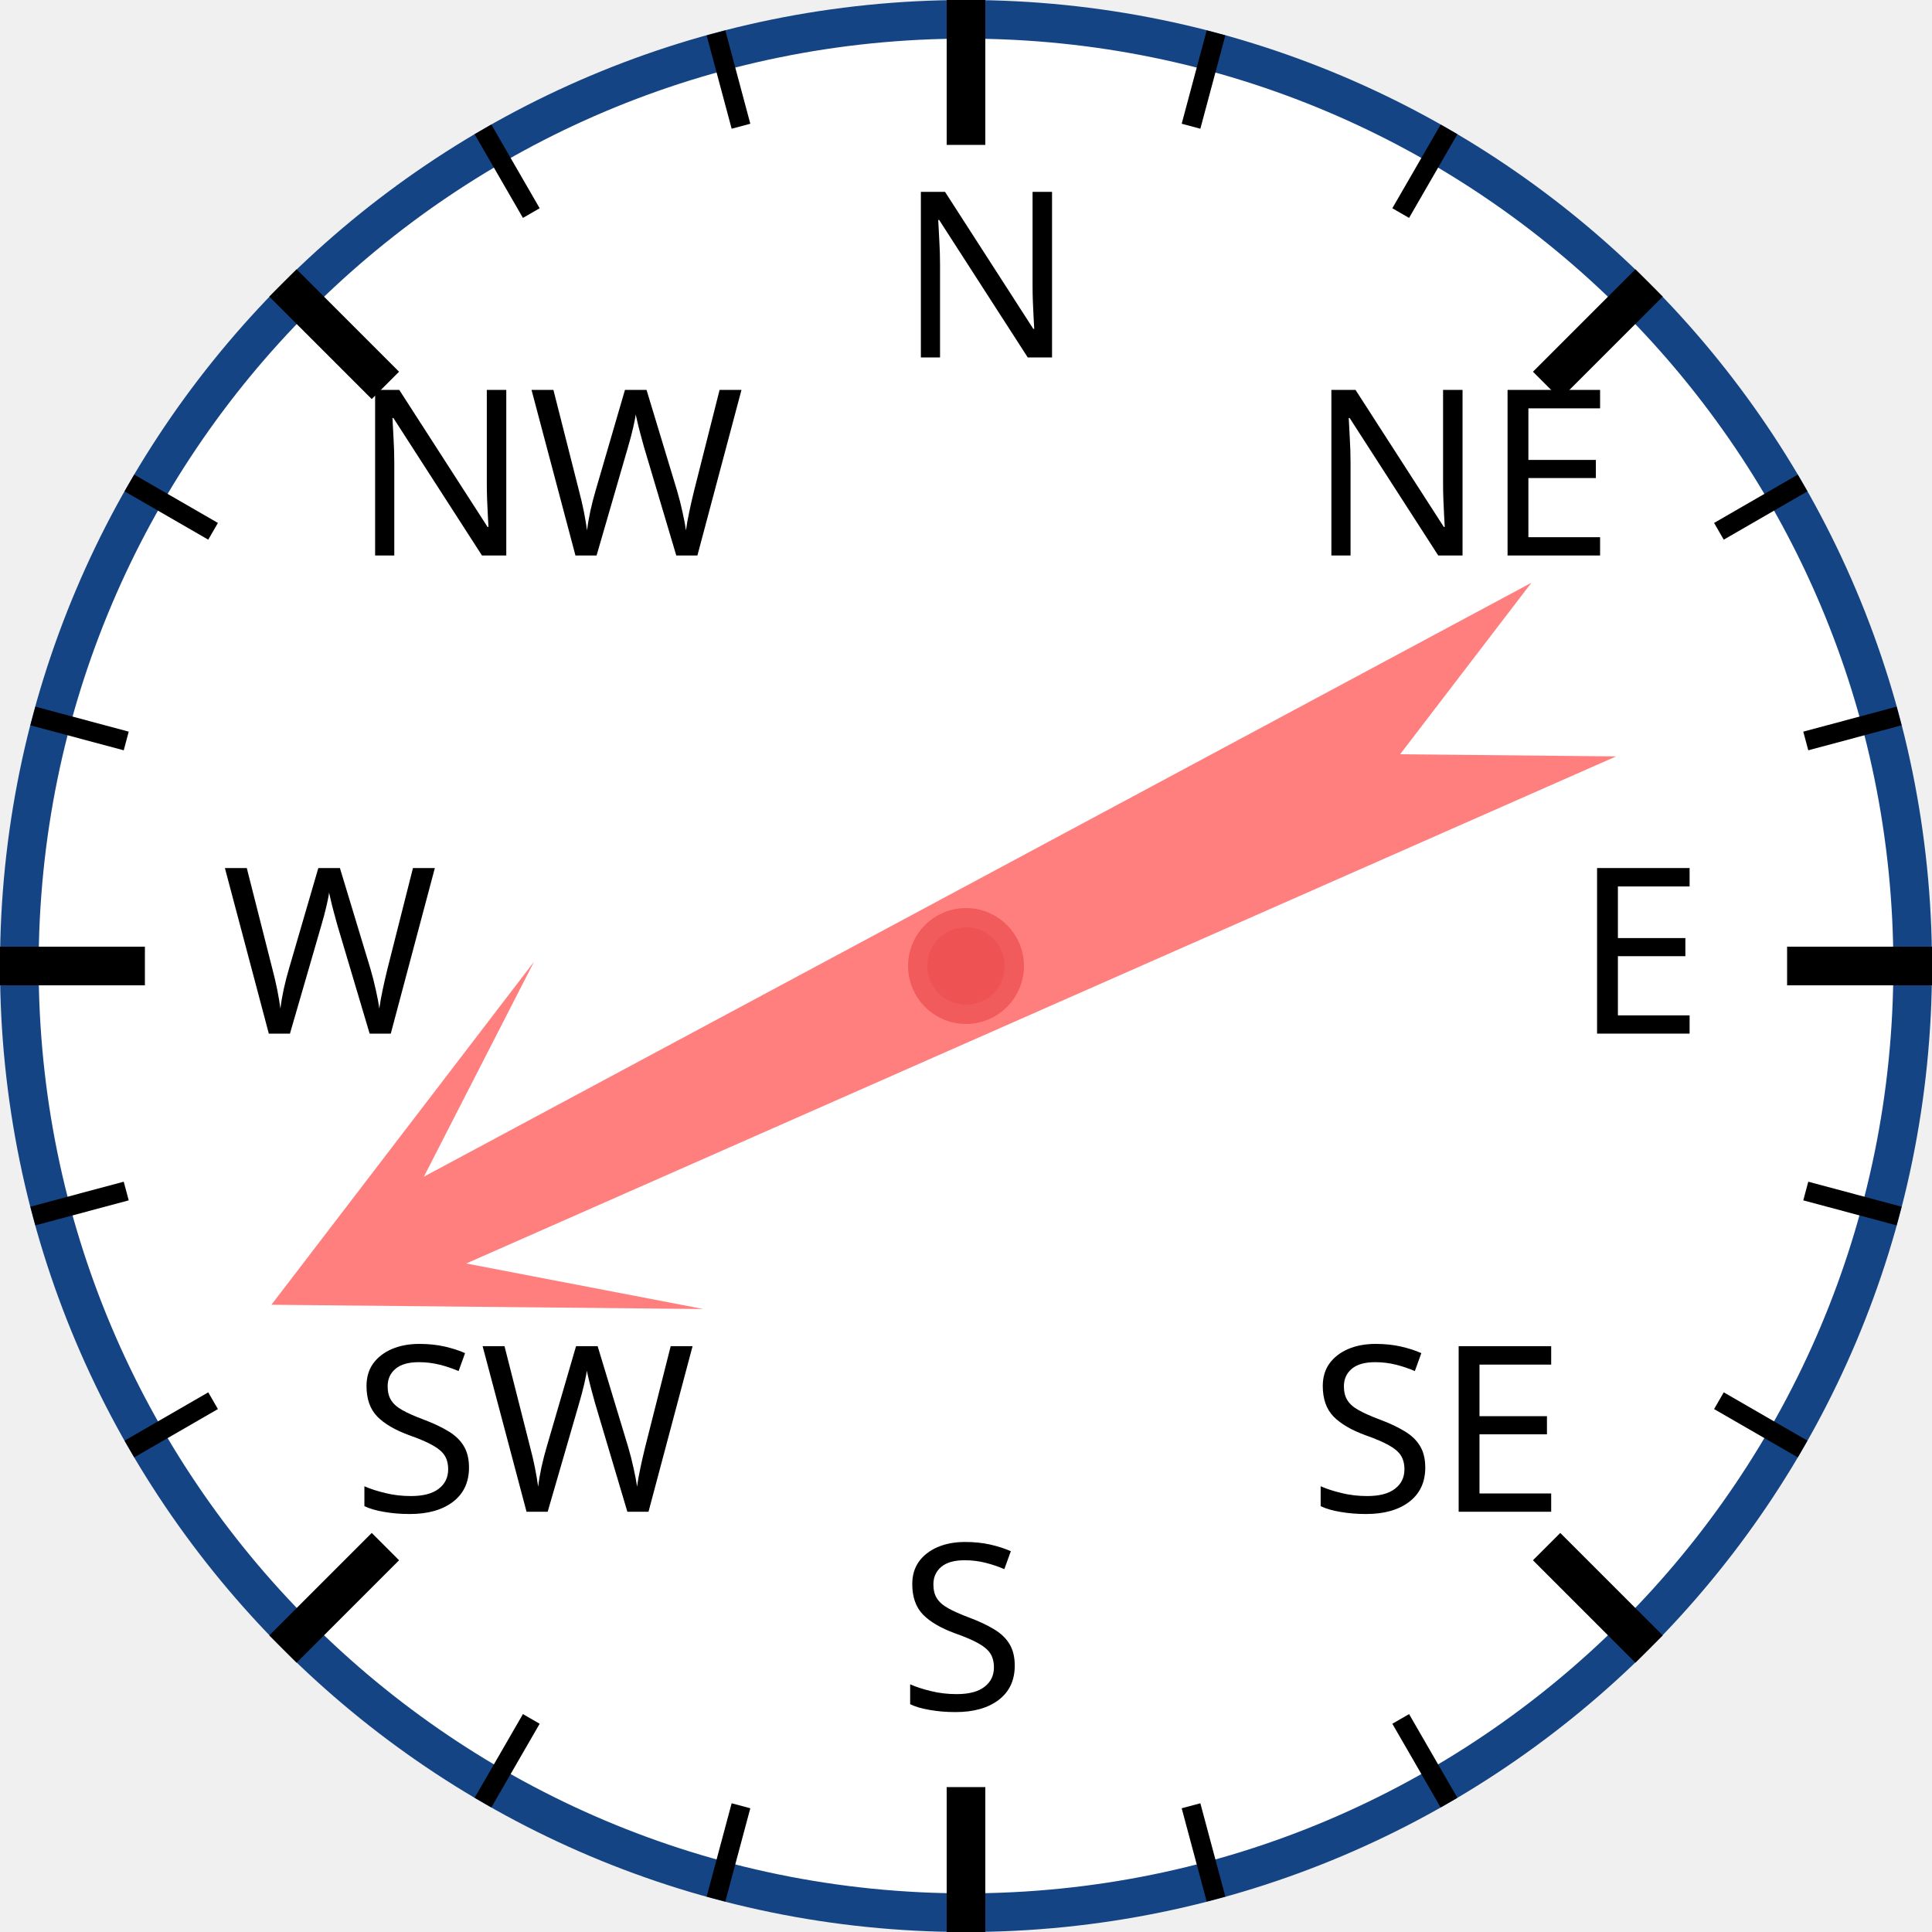
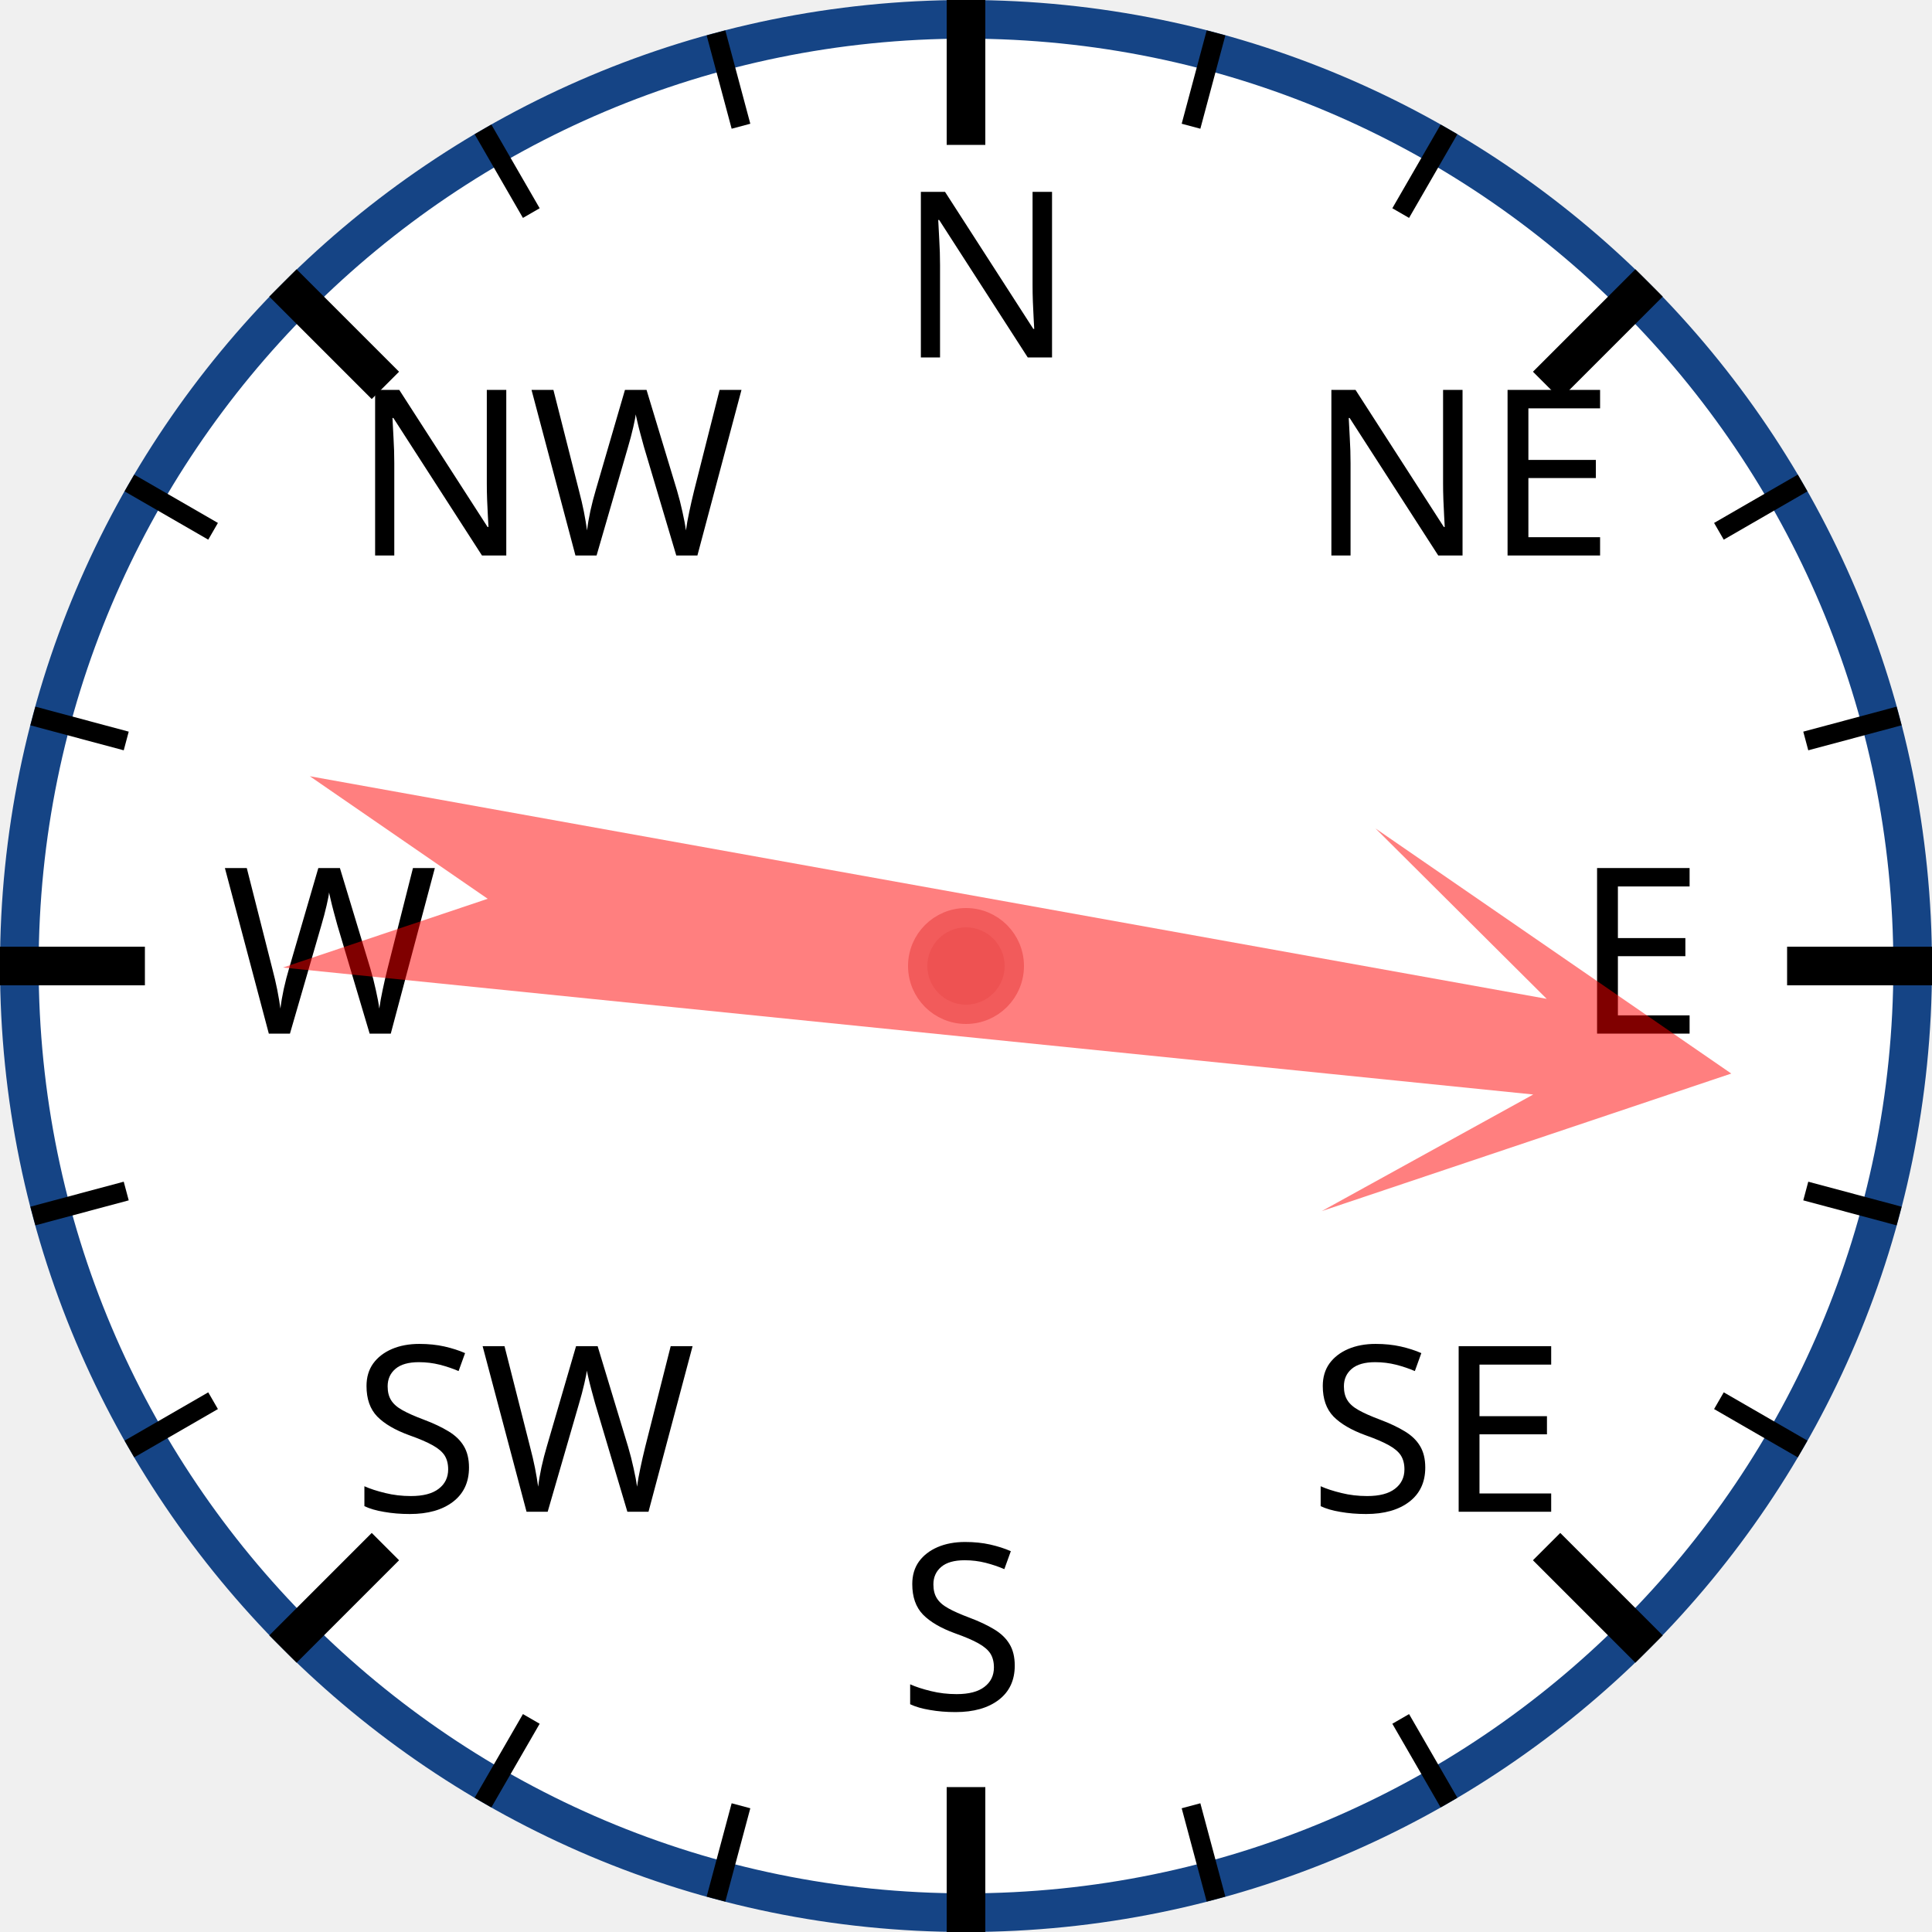
<svg xmlns="http://www.w3.org/2000/svg" width="120px" height="120px" viewBox="0 0 200 200">
  <circle cx="100" cy="100" r="98" style="fill: white; stroke: #154485; stroke-width: 4;" />
  <text x="93.0" y="37.0" style="font-family: sans-serif; font-size: 18pt;">N</text>
  <line x1="100.0" y1="0.0" x2="100.0" y2="15.0" style="stroke: black; stroke-width: 4;" />
  <line x1="74.118" y1="3.407" x2="76.706" y2="13.067" style="stroke: black; stroke-width: 2;" />
  <line x1="50" y1="13.397" x2="55" y2="22.058" style="stroke: black; stroke-width: 2;" />
  <text x="36.503" y="57.503" style="font-family: sans-serif; font-size: 18pt;">NW</text>
  <line x1="29.289" y1="29.289" x2="39.896" y2="39.896" style="stroke: black; stroke-width: 4;" />
  <line x1="13.397" y1="50" x2="22.058" y2="55" style="stroke: black; stroke-width: 2;" />
  <line x1="3.407" y1="74.118" x2="13.067" y2="76.706" style="stroke: black; stroke-width: 2;" />
  <text x="23.0" y="107.0" style="font-family: sans-serif; font-size: 18pt;">W</text>
  <line x1="0.0" y1="100.0" x2="15.0" y2="100.0" style="stroke: black; stroke-width: 4;" />
  <line x1="3.407" y1="125.882" x2="13.067" y2="123.294" style="stroke: black; stroke-width: 2;" />
  <line x1="13.397" y1="150" x2="22.058" y2="145" style="stroke: black; stroke-width: 2;" />
  <text x="36.503" y="156.497" style="font-family: sans-serif; font-size: 18pt;">SW</text>
  <line x1="29.289" y1="170.711" x2="39.896" y2="160.104" style="stroke: black; stroke-width: 4;" />
  <line x1="50" y1="186.603" x2="55" y2="177.942" style="stroke: black; stroke-width: 2;" />
  <line x1="74.118" y1="196.593" x2="76.706" y2="186.933" style="stroke: black; stroke-width: 2;" />
  <text x="93" y="177.0" style="font-family: sans-serif; font-size: 18pt;">S</text>
  <line x1="100" y1="200.0" x2="100" y2="185.0" style="stroke: black; stroke-width: 4;" />
  <line x1="125.882" y1="196.593" x2="123.294" y2="186.933" style="stroke: black; stroke-width: 2;" />
  <line x1="150.0" y1="186.603" x2="145.0" y2="177.942" style="stroke: black; stroke-width: 2;" />
  <text x="135.497" y="156.497" style="font-family: sans-serif; font-size: 18pt;">SE</text>
  <line x1="170.711" y1="170.711" x2="160.104" y2="160.104" style="stroke: black; stroke-width: 4;" />
  <line x1="186.603" y1="150" x2="177.942" y2="145" style="stroke: black; stroke-width: 2;" />
  <line x1="196.593" y1="125.882" x2="186.933" y2="123.294" style="stroke: black; stroke-width: 2;" />
  <text x="163.0" y="107" style="font-family: sans-serif; font-size: 18pt;">E</text>
  <line x1="200.0" y1="100" x2="185.0" y2="100" style="stroke: black; stroke-width: 4;" />
  <line x1="196.593" y1="74.118" x2="186.933" y2="76.706" style="stroke: black; stroke-width: 2;" />
  <line x1="186.603" y1="50" x2="177.942" y2="55" style="stroke: black; stroke-width: 2;" />
  <text x="135.497" y="57.503" style="font-family: sans-serif; font-size: 18pt;">NE</text>
  <line x1="170.711" y1="29.289" x2="160.104" y2="39.896" style="stroke: black; stroke-width: 4;" />
  <line x1="150" y1="13.397" x2="145" y2="22.058" style="stroke: black; stroke-width: 2;" />
  <line x1="125.882" y1="3.407" x2="123.294" y2="13.067" style="stroke: black; stroke-width: 2;" />
-   <polygon points="100 20 120 60 105 40 110 170 100 150 90 170 95 40 80 60" style="fill: red; fill-opacity: 0.5;" transform="rotate(244,100,100)" />
+   <polygon points="100 20 120 60 105 40 110 170 100 150 90 170 95 40 80 60" style="fill: red; fill-opacity: 0.5;" transform="rotate(98,100,100)" />
  <circle cx="100" cy="100" r="5" style="fill: #EE5252; stroke: #F25B5B; stroke-width: 2;" />
</svg>
